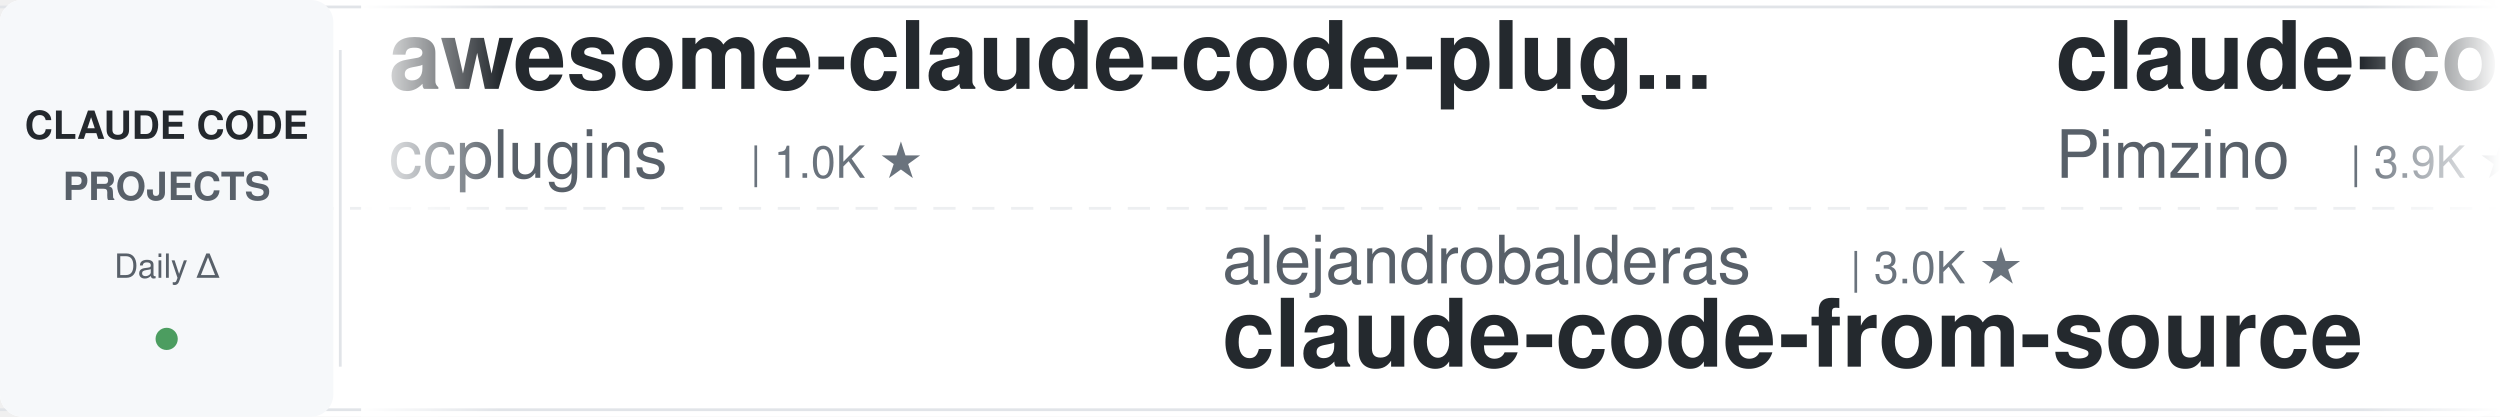
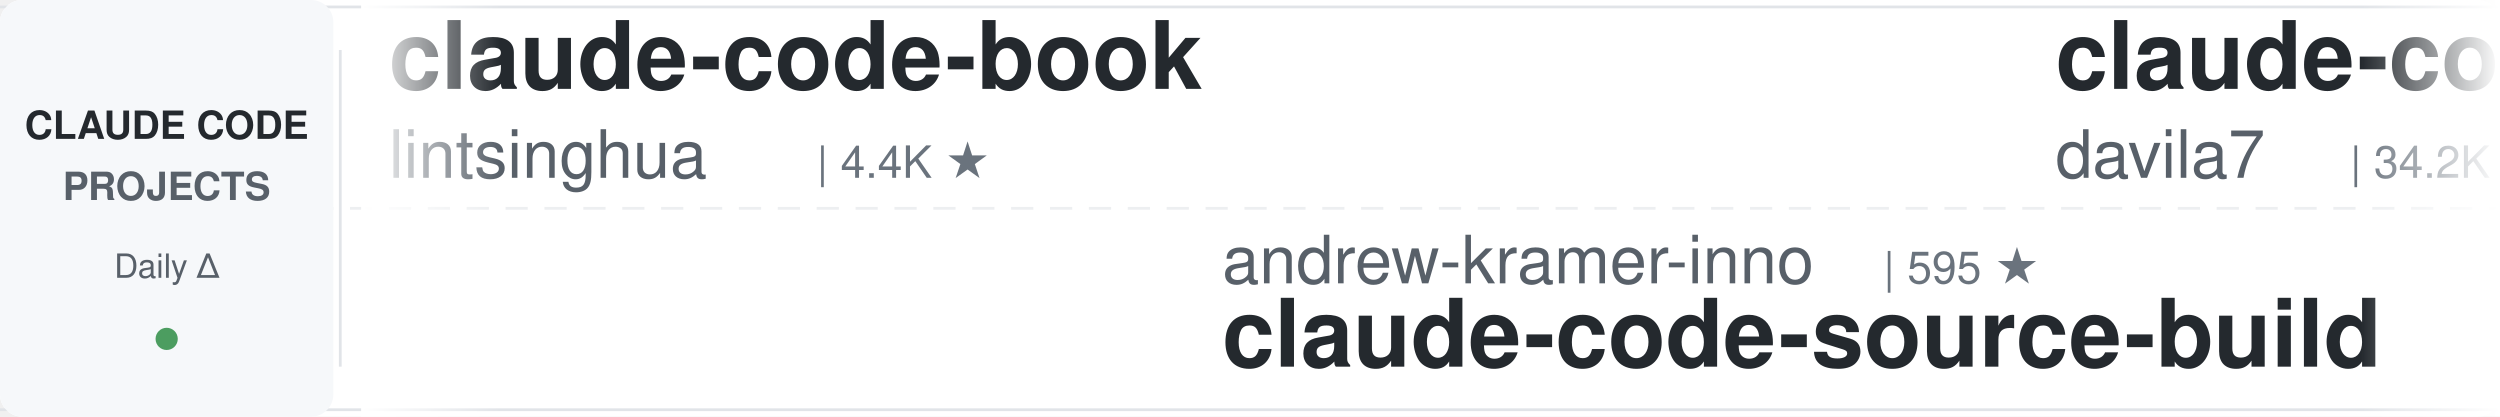
<svg xmlns="http://www.w3.org/2000/svg" width="900" height="150">
  <defs>
    <linearGradient id="leftFade" x1="0%" y1="0%" x2="100%" y2="0%">
      <stop offset="0%" style="stop-color:#ffffff;stop-opacity:1" />
      <stop offset="100%" style="stop-color:#ffffff;stop-opacity:0" />
    </linearGradient>
    <linearGradient id="rightFade" x1="0%" y1="0%" x2="100%" y2="0%">
      <stop offset="0%" style="stop-color:#ffffff;stop-opacity:0" />
      <stop offset="100%" style="stop-color:#ffffff;stop-opacity:1" />
    </linearGradient>
  </defs>
  <rect width="900" height="150" fill="#ffffff" rx="8" />
  <rect x="0" y="2" width="900" height="1" fill="#e1e4e8" />
  <rect x="0" y="147" width="900" height="1" fill="#e1e4e8" />
  <line x1="0" y1="75" x2="900" y2="75" stroke="#e1e4e8" stroke-width="1" stroke-dasharray="8 6" opacity="0.6" />
  <rect x="0" y="0" width="120" height="150" fill="#f6f8fa" rx="8" />
  <text x="60" y="50" font-family="-apple-system, BlinkMacSystemFont, 'Segoe UI', Helvetica, Arial, sans-serif" font-size="14" font-weight="600" fill="#24292e" text-anchor="middle">CLAUDE CODE</text>
  <text x="60" y="72" font-family="-apple-system, BlinkMacSystemFont, 'Segoe UI', Helvetica, Arial, sans-serif" font-size="14" font-weight="600" fill="#586069" text-anchor="middle">PROJECTS</text>
  <text x="60" y="100" font-family="-apple-system, BlinkMacSystemFont, 'Segoe UI', Helvetica, Arial, sans-serif" font-size="12" font-weight="500" fill="#586069" text-anchor="middle">Daily Δ</text>
  <circle cx="60" cy="122" r="4" fill="#22863a" opacity="0.8" />
  <rect x="122" y="18" width="1" height="114" fill="#e1e4e8" />
  <clipPath id="tickerClip">
    <rect x="130" y="0" width="770" height="150" />
  </clipPath>
  <g clip-path="url(#tickerClip)">
    <g id="tickerItems">
      <animateTransform attributeName="transform" attributeType="XML" type="translate" from="0 0" to="-3000 0" dur="54s" repeatCount="indefinite" />
      <g transform="translate(0, 0)">
-         <text x="140" y="32" font-family="-apple-system, BlinkMacSystemFont, 'Segoe UI', Helvetica, Arial, sans-serif" font-size="34" font-weight="600" fill="#24292e">awesome-claude-code-plug...</text>
-         <text x="140" y="64" font-family="-apple-system, BlinkMacSystemFont, 'Segoe UI', Helvetica, Arial, sans-serif" font-size="24" font-weight="400" fill="#586069">ccplugins</text>
-         <text x="270" y="64" font-family="-apple-system, BlinkMacSystemFont, 'Segoe UI', Helvetica, Arial, sans-serif" font-size="16" font-weight="500" fill="#6a737d">| 1.0K ★</text>
+         <text x="140" y="32" font-family="-apple-system, BlinkMacSystemFont, 'Segoe UI', Helvetica, Arial, sans-serif" font-size="34" font-weight="600" fill="#24292e">claude-code-book</text>
+         <text x="140" y="64" font-family="-apple-system, BlinkMacSystemFont, 'Segoe UI', Helvetica, Arial, sans-serif" font-size="24" font-weight="400" fill="#586069">lintsinghua</text>
+         <text x="294" y="64" font-family="-apple-system, BlinkMacSystemFont, 'Segoe UI', Helvetica, Arial, sans-serif" font-size="16" font-weight="500" fill="#6a737d">| 4.4K ★</text>
      </g>
      <g transform="translate(300, 0)">
-         <text x="140" y="102" font-family="-apple-system, BlinkMacSystemFont, 'Segoe UI', Helvetica, Arial, sans-serif" font-size="24" font-weight="400" fill="#586069">alejandrobalderas</text>
-         <text x="366" y="102" font-family="-apple-system, BlinkMacSystemFont, 'Segoe UI', Helvetica, Arial, sans-serif" font-size="16" font-weight="500" fill="#6a737d">| 3.0K ★</text>
-         <text x="140" y="132" font-family="-apple-system, BlinkMacSystemFont, 'Segoe UI', Helvetica, Arial, sans-serif" font-size="34" font-weight="600" fill="#24292e">claude-code-from-source</text>
+         <text x="140" y="102" font-family="-apple-system, BlinkMacSystemFont, 'Segoe UI', Helvetica, Arial, sans-serif" font-size="24" font-weight="400" fill="#586069">andrew-kramer-inno</text>
+         <text x="378" y="102" font-family="-apple-system, BlinkMacSystemFont, 'Segoe UI', Helvetica, Arial, sans-serif" font-size="16" font-weight="500" fill="#6a737d">| 595 ★</text>
+         <text x="140" y="132" font-family="-apple-system, BlinkMacSystemFont, 'Segoe UI', Helvetica, Arial, sans-serif" font-size="34" font-weight="600" fill="#24292e">claude-code-source-build</text>
      </g>
      <g transform="translate(600, 0)">
-         <text x="140" y="32" font-family="-apple-system, BlinkMacSystemFont, 'Segoe UI', Helvetica, Arial, sans-serif" font-size="34" font-weight="600" fill="#24292e">claude-code-spec-workflo...</text>
-         <text x="140" y="64" font-family="-apple-system, BlinkMacSystemFont, 'Segoe UI', Helvetica, Arial, sans-serif" font-size="24" font-weight="400" fill="#586069">Pimzino</text>
-         <text x="246" y="64" font-family="-apple-system, BlinkMacSystemFont, 'Segoe UI', Helvetica, Arial, sans-serif" font-size="16" font-weight="500" fill="#6a737d">| 3.9K ★</text>
+         <text x="140" y="32" font-family="-apple-system, BlinkMacSystemFont, 'Segoe UI', Helvetica, Arial, sans-serif" font-size="34" font-weight="600" fill="#24292e">claude-code-templates</text>
+         <text x="140" y="64" font-family="-apple-system, BlinkMacSystemFont, 'Segoe UI', Helvetica, Arial, sans-serif" font-size="24" font-weight="400" fill="#586069">davila7</text>
+         <text x="246" y="64" font-family="-apple-system, BlinkMacSystemFont, 'Segoe UI', Helvetica, Arial, sans-serif" font-size="16" font-weight="500" fill="#6a737d">| 34.2K ★</text>
      </g>
      <g transform="translate(900, 0)">
-         <text x="140" y="102" font-family="-apple-system, BlinkMacSystemFont, 'Segoe UI', Helvetica, Arial, sans-serif" font-size="24" font-weight="400" fill="#586069">liuup</text>
-         <text x="222" y="102" font-family="-apple-system, BlinkMacSystemFont, 'Segoe UI', Helvetica, Arial, sans-serif" font-size="16" font-weight="500" fill="#6a737d">| 4.1K ★</text>
-         <text x="140" y="132" font-family="-apple-system, BlinkMacSystemFont, 'Segoe UI', Helvetica, Arial, sans-serif" font-size="34" font-weight="600" fill="#24292e">claude-code-analysis</text>
+         <text x="140" y="102" font-family="-apple-system, BlinkMacSystemFont, 'Segoe UI', Helvetica, Arial, sans-serif" font-size="24" font-weight="400" fill="#586069">huangserva</text>
+         <text x="282" y="102" font-family="-apple-system, BlinkMacSystemFont, 'Segoe UI', Helvetica, Arial, sans-serif" font-size="16" font-weight="500" fill="#6a737d">| 633 ★</text>
+         <text x="140" y="132" font-family="-apple-system, BlinkMacSystemFont, 'Segoe UI', Helvetica, Arial, sans-serif" font-size="34" font-weight="600" fill="#24292e">claude-code-cli</text>
      </g>
      <g transform="translate(1200, 0)">
-         <text x="140" y="32" font-family="-apple-system, BlinkMacSystemFont, 'Segoe UI', Helvetica, Arial, sans-serif" font-size="34" font-weight="600" fill="#24292e">claude-code-engineering</text>
-         <text x="140" y="64" font-family="-apple-system, BlinkMacSystemFont, 'Segoe UI', Helvetica, Arial, sans-serif" font-size="24" font-weight="400" fill="#586069">huangjia2019</text>
-         <text x="306" y="64" font-family="-apple-system, BlinkMacSystemFont, 'Segoe UI', Helvetica, Arial, sans-serif" font-size="16" font-weight="500" fill="#6a737d">| 1.2K ★</text>
+         <text x="140" y="32" font-family="-apple-system, BlinkMacSystemFont, 'Segoe UI', Helvetica, Arial, sans-serif" font-size="34" font-weight="600" fill="#24292e">learn-claude-code</text>
+         <text x="140" y="64" font-family="-apple-system, BlinkMacSystemFont, 'Segoe UI', Helvetica, Arial, sans-serif" font-size="24" font-weight="400" fill="#586069">shareAI-lab</text>
+         <text x="294" y="64" font-family="-apple-system, BlinkMacSystemFont, 'Segoe UI', Helvetica, Arial, sans-serif" font-size="16" font-weight="500" fill="#6a737d">| 80.9K ★</text>
      </g>
      <g transform="translate(1500, 0)">
-         <text x="140" y="102" font-family="-apple-system, BlinkMacSystemFont, 'Segoe UI', Helvetica, Arial, sans-serif" font-size="24" font-weight="400" fill="#586069">ponponon</text>
-         <text x="258" y="102" font-family="-apple-system, BlinkMacSystemFont, 'Segoe UI', Helvetica, Arial, sans-serif" font-size="16" font-weight="500" fill="#6a737d">| 2.3K ★</text>
-         <text x="140" y="132" font-family="-apple-system, BlinkMacSystemFont, 'Segoe UI', Helvetica, Arial, sans-serif" font-size="34" font-weight="600" fill="#24292e">claude_code_src</text>
+         <text x="140" y="102" font-family="-apple-system, BlinkMacSystemFont, 'Segoe UI', Helvetica, Arial, sans-serif" font-size="24" font-weight="400" fill="#586069">techjarves</text>
+         <text x="282" y="102" font-family="-apple-system, BlinkMacSystemFont, 'Segoe UI', Helvetica, Arial, sans-serif" font-size="16" font-weight="500" fill="#6a737d">| 1.6K ★</text>
+         <text x="140" y="132" font-family="-apple-system, BlinkMacSystemFont, 'Segoe UI', Helvetica, Arial, sans-serif" font-size="34" font-weight="600" fill="#24292e">ClaudeCode-Portable</text>
      </g>
      <g transform="translate(1800, 0)">
-         <text x="140" y="32" font-family="-apple-system, BlinkMacSystemFont, 'Segoe UI', Helvetica, Arial, sans-serif" font-size="34" font-weight="600" fill="#24292e">claude-code-rev</text>
-         <text x="140" y="64" font-family="-apple-system, BlinkMacSystemFont, 'Segoe UI', Helvetica, Arial, sans-serif" font-size="24" font-weight="400" fill="#586069">oboard</text>
-         <text x="234" y="64" font-family="-apple-system, BlinkMacSystemFont, 'Segoe UI', Helvetica, Arial, sans-serif" font-size="16" font-weight="500" fill="#6a737d">| 3.3K ★</text>
+         <text x="140" y="32" font-family="-apple-system, BlinkMacSystemFont, 'Segoe UI', Helvetica, Arial, sans-serif" font-size="34" font-weight="600" fill="#24292e">claude-code-base-action</text>
+         <text x="140" y="64" font-family="-apple-system, BlinkMacSystemFont, 'Segoe UI', Helvetica, Arial, sans-serif" font-size="24" font-weight="400" fill="#586069">anthropics</text>
+         <text x="282" y="64" font-family="-apple-system, BlinkMacSystemFont, 'Segoe UI', Helvetica, Arial, sans-serif" font-size="16" font-weight="500" fill="#6a737d">| 1.1K ★</text>
      </g>
      <g transform="translate(2100, 0)">
-         <text x="140" y="102" font-family="-apple-system, BlinkMacSystemFont, 'Segoe UI', Helvetica, Arial, sans-serif" font-size="24" font-weight="400" fill="#586069">hangsman</text>
-         <text x="258" y="102" font-family="-apple-system, BlinkMacSystemFont, 'Segoe UI', Helvetica, Arial, sans-serif" font-size="16" font-weight="500" fill="#6a737d">| 798 ★</text>
-         <text x="140" y="132" font-family="-apple-system, BlinkMacSystemFont, 'Segoe UI', Helvetica, Arial, sans-serif" font-size="34" font-weight="600" fill="#24292e">claude-code-source</text>
+         <text x="140" y="102" font-family="-apple-system, BlinkMacSystemFont, 'Segoe UI', Helvetica, Arial, sans-serif" font-size="24" font-weight="400" fill="#586069">simonw</text>
+         <text x="234" y="102" font-family="-apple-system, BlinkMacSystemFont, 'Segoe UI', Helvetica, Arial, sans-serif" font-size="16" font-weight="500" fill="#6a737d">| 1.7K ★</text>
+         <text x="140" y="132" font-family="-apple-system, BlinkMacSystemFont, 'Segoe UI', Helvetica, Arial, sans-serif" font-size="34" font-weight="600" fill="#24292e">claude-code-transcripts</text>
      </g>
      <g transform="translate(2400, 0)">
-         <text x="140" y="32" font-family="-apple-system, BlinkMacSystemFont, 'Segoe UI', Helvetica, Arial, sans-serif" font-size="34" font-weight="600" fill="#24292e">arcads-claude-code-mrpai...</text>
-         <text x="140" y="64" font-family="-apple-system, BlinkMacSystemFont, 'Segoe UI', Helvetica, Arial, sans-serif" font-size="24" font-weight="400" fill="#586069">mrpaidsocial</text>
-         <text x="306" y="64" font-family="-apple-system, BlinkMacSystemFont, 'Segoe UI', Helvetica, Arial, sans-serif" font-size="16" font-weight="500" fill="#6a737d">| 1.7K ★</text>
+         <text x="140" y="32" font-family="-apple-system, BlinkMacSystemFont, 'Segoe UI', Helvetica, Arial, sans-serif" font-size="34" font-weight="600" fill="#24292e">my-claude-code-setup</text>
+         <text x="140" y="64" font-family="-apple-system, BlinkMacSystemFont, 'Segoe UI', Helvetica, Arial, sans-serif" font-size="24" font-weight="400" fill="#586069">centminmod</text>
+         <text x="282" y="64" font-family="-apple-system, BlinkMacSystemFont, 'Segoe UI', Helvetica, Arial, sans-serif" font-size="16" font-weight="500" fill="#6a737d">| 2.7K ★</text>
      </g>
      <g transform="translate(2700, 0)">
-         <text x="140" y="102" font-family="-apple-system, BlinkMacSystemFont, 'Segoe UI', Helvetica, Arial, sans-serif" font-size="24" font-weight="400" fill="#586069">luyao618</text>
-         <text x="258" y="102" font-family="-apple-system, BlinkMacSystemFont, 'Segoe UI', Helvetica, Arial, sans-serif" font-size="16" font-weight="500" fill="#6a737d">| 1.7K ★</text>
-         <text x="140" y="132" font-family="-apple-system, BlinkMacSystemFont, 'Segoe UI', Helvetica, Arial, sans-serif" font-size="34" font-weight="600" fill="#24292e">Claude-Code-Source-Study</text>
+         <text x="140" y="102" font-family="-apple-system, BlinkMacSystemFont, 'Segoe UI', Helvetica, Arial, sans-serif" font-size="24" font-weight="400" fill="#586069">ding113</text>
+         <text x="246" y="102" font-family="-apple-system, BlinkMacSystemFont, 'Segoe UI', Helvetica, Arial, sans-serif" font-size="16" font-weight="500" fill="#6a737d">| 3.4K ★</text>
+         <text x="140" y="132" font-family="-apple-system, BlinkMacSystemFont, 'Segoe UI', Helvetica, Arial, sans-serif" font-size="34" font-weight="600" fill="#24292e">claude-code-hub</text>
      </g>
      <g transform="translate(3000, 0)">
-         <text x="140" y="32" font-family="-apple-system, BlinkMacSystemFont, 'Segoe UI', Helvetica, Arial, sans-serif" font-size="34" font-weight="600" fill="#24292e">awesome-claude-code-plug...</text>
-         <text x="140" y="64" font-family="-apple-system, BlinkMacSystemFont, 'Segoe UI', Helvetica, Arial, sans-serif" font-size="24" font-weight="400" fill="#586069">ccplugins</text>
-         <text x="270" y="64" font-family="-apple-system, BlinkMacSystemFont, 'Segoe UI', Helvetica, Arial, sans-serif" font-size="16" font-weight="500" fill="#6a737d">| 1.0K ★</text>
+         <text x="140" y="32" font-family="-apple-system, BlinkMacSystemFont, 'Segoe UI', Helvetica, Arial, sans-serif" font-size="34" font-weight="600" fill="#24292e">claude-code-book</text>
+         <text x="140" y="64" font-family="-apple-system, BlinkMacSystemFont, 'Segoe UI', Helvetica, Arial, sans-serif" font-size="24" font-weight="400" fill="#586069">lintsinghua</text>
+         <text x="294" y="64" font-family="-apple-system, BlinkMacSystemFont, 'Segoe UI', Helvetica, Arial, sans-serif" font-size="16" font-weight="500" fill="#6a737d">| 4.4K ★</text>
      </g>
      <g transform="translate(3300, 0)">
-         <text x="140" y="102" font-family="-apple-system, BlinkMacSystemFont, 'Segoe UI', Helvetica, Arial, sans-serif" font-size="24" font-weight="400" fill="#586069">alejandrobalderas</text>
-         <text x="366" y="102" font-family="-apple-system, BlinkMacSystemFont, 'Segoe UI', Helvetica, Arial, sans-serif" font-size="16" font-weight="500" fill="#6a737d">| 3.0K ★</text>
-         <text x="140" y="132" font-family="-apple-system, BlinkMacSystemFont, 'Segoe UI', Helvetica, Arial, sans-serif" font-size="34" font-weight="600" fill="#24292e">claude-code-from-source</text>
+         <text x="140" y="102" font-family="-apple-system, BlinkMacSystemFont, 'Segoe UI', Helvetica, Arial, sans-serif" font-size="24" font-weight="400" fill="#586069">andrew-kramer-inno</text>
+         <text x="378" y="102" font-family="-apple-system, BlinkMacSystemFont, 'Segoe UI', Helvetica, Arial, sans-serif" font-size="16" font-weight="500" fill="#6a737d">| 595 ★</text>
+         <text x="140" y="132" font-family="-apple-system, BlinkMacSystemFont, 'Segoe UI', Helvetica, Arial, sans-serif" font-size="34" font-weight="600" fill="#24292e">claude-code-source-build</text>
      </g>
      <g transform="translate(3600, 0)">
-         <text x="140" y="32" font-family="-apple-system, BlinkMacSystemFont, 'Segoe UI', Helvetica, Arial, sans-serif" font-size="34" font-weight="600" fill="#24292e">claude-code-spec-workflo...</text>
-         <text x="140" y="64" font-family="-apple-system, BlinkMacSystemFont, 'Segoe UI', Helvetica, Arial, sans-serif" font-size="24" font-weight="400" fill="#586069">Pimzino</text>
-         <text x="246" y="64" font-family="-apple-system, BlinkMacSystemFont, 'Segoe UI', Helvetica, Arial, sans-serif" font-size="16" font-weight="500" fill="#6a737d">| 3.9K ★</text>
+         <text x="140" y="32" font-family="-apple-system, BlinkMacSystemFont, 'Segoe UI', Helvetica, Arial, sans-serif" font-size="34" font-weight="600" fill="#24292e">claude-code-templates</text>
+         <text x="140" y="64" font-family="-apple-system, BlinkMacSystemFont, 'Segoe UI', Helvetica, Arial, sans-serif" font-size="24" font-weight="400" fill="#586069">davila7</text>
+         <text x="246" y="64" font-family="-apple-system, BlinkMacSystemFont, 'Segoe UI', Helvetica, Arial, sans-serif" font-size="16" font-weight="500" fill="#6a737d">| 34.2K ★</text>
      </g>
      <g transform="translate(3900, 0)">
-         <text x="140" y="102" font-family="-apple-system, BlinkMacSystemFont, 'Segoe UI', Helvetica, Arial, sans-serif" font-size="24" font-weight="400" fill="#586069">liuup</text>
-         <text x="222" y="102" font-family="-apple-system, BlinkMacSystemFont, 'Segoe UI', Helvetica, Arial, sans-serif" font-size="16" font-weight="500" fill="#6a737d">| 4.1K ★</text>
-         <text x="140" y="132" font-family="-apple-system, BlinkMacSystemFont, 'Segoe UI', Helvetica, Arial, sans-serif" font-size="34" font-weight="600" fill="#24292e">claude-code-analysis</text>
+         <text x="140" y="102" font-family="-apple-system, BlinkMacSystemFont, 'Segoe UI', Helvetica, Arial, sans-serif" font-size="24" font-weight="400" fill="#586069">huangserva</text>
+         <text x="282" y="102" font-family="-apple-system, BlinkMacSystemFont, 'Segoe UI', Helvetica, Arial, sans-serif" font-size="16" font-weight="500" fill="#6a737d">| 633 ★</text>
+         <text x="140" y="132" font-family="-apple-system, BlinkMacSystemFont, 'Segoe UI', Helvetica, Arial, sans-serif" font-size="34" font-weight="600" fill="#24292e">claude-code-cli</text>
      </g>
    </g>
  </g>
  <rect x="130" y="0" width="50" height="150" fill="url(#leftFade)" />
  <rect x="850" y="0" width="50" height="150" fill="url(#rightFade)" />
</svg>
